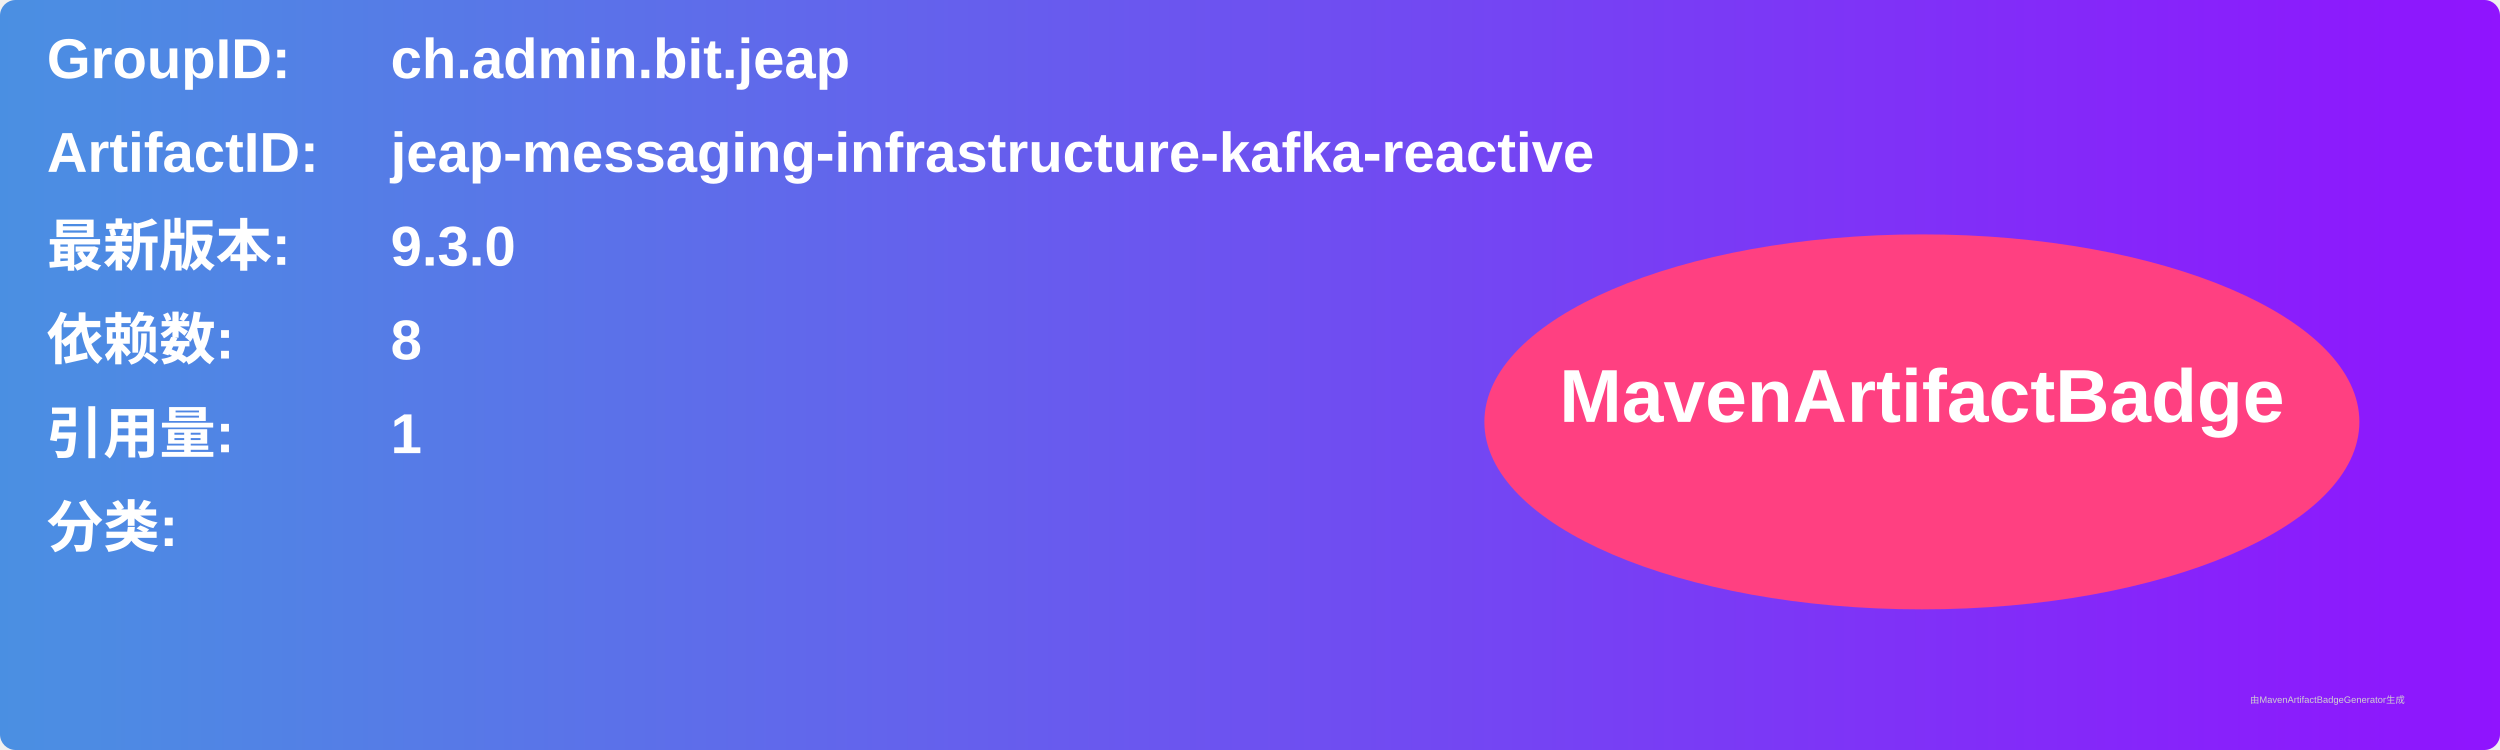
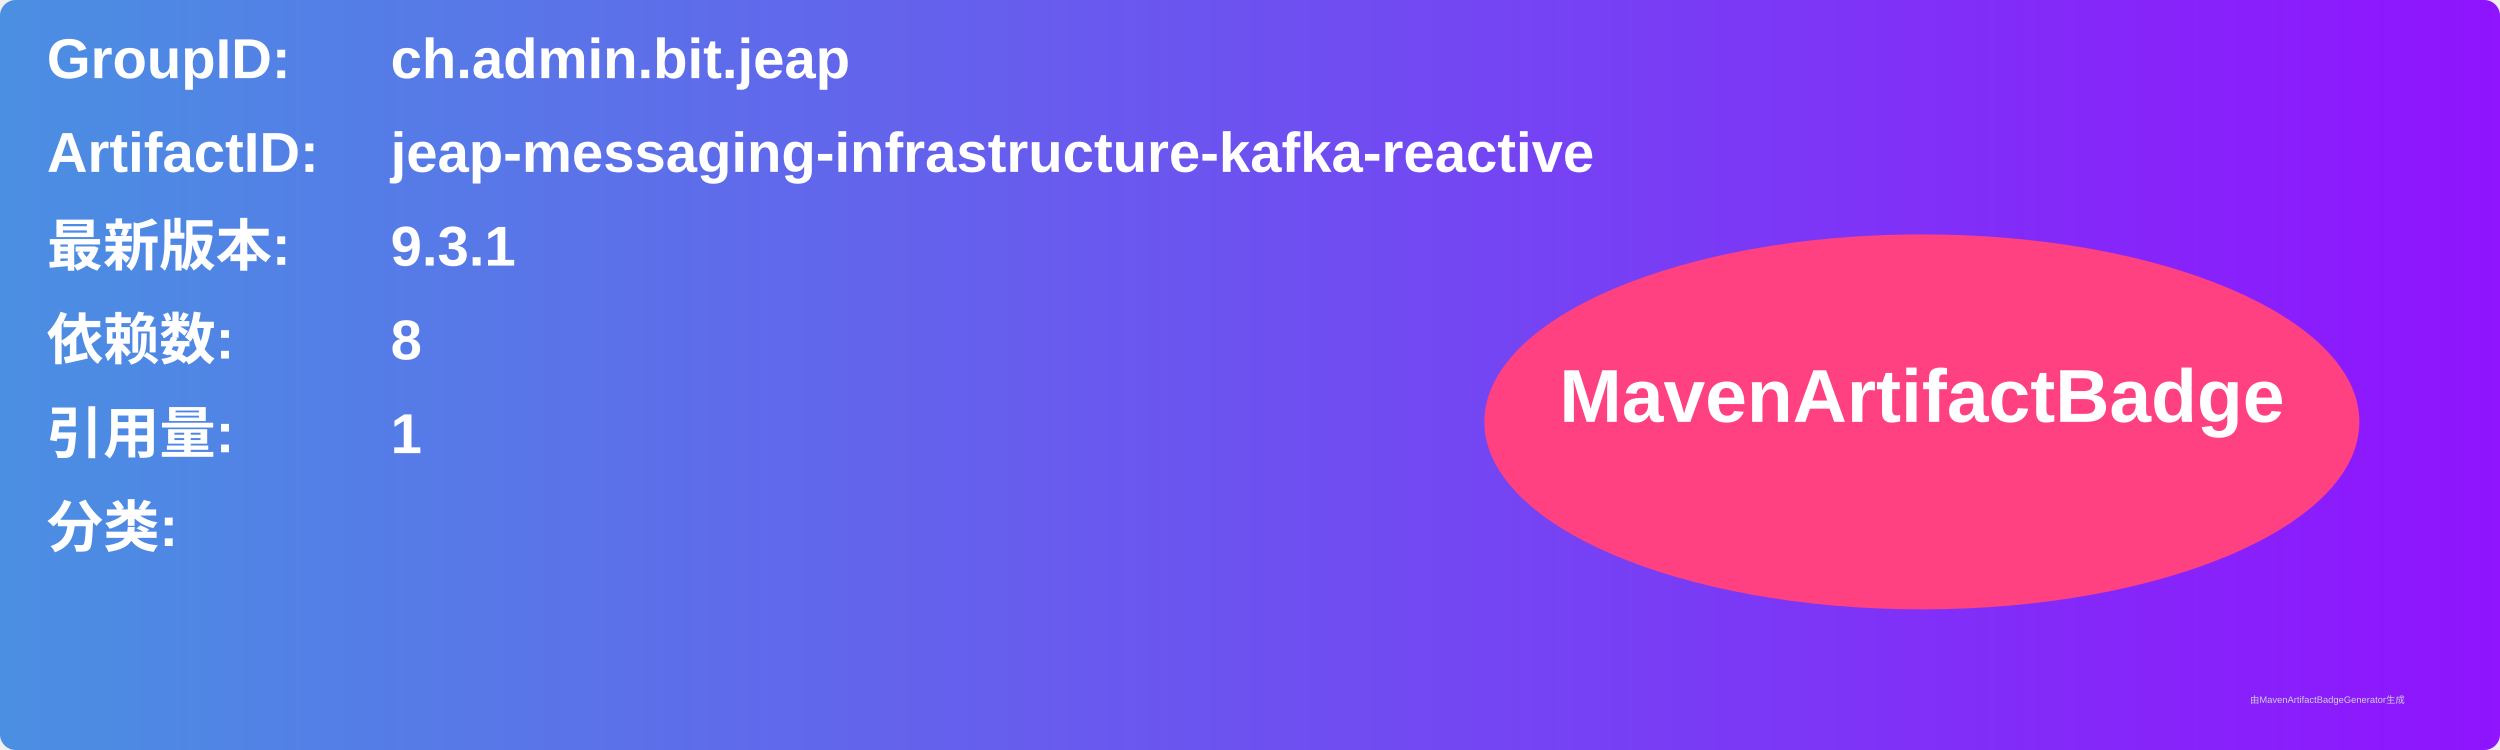
<svg xmlns="http://www.w3.org/2000/svg" width="800" height="240" viewBox="0 0 800 240">
  <linearGradient id="grad" x1="0%" y1="0%" x2="100%" y2="0%">
    <stop offset="0%" stop-color="#4a90e2" />
    <stop offset="100%" stop-color="#9013fe" />
  </linearGradient>
  <rect width="100%" height="100%" rx="5" ry="5" fill="url(#grad)" />
  <g transform="translate(15, 15)">
    <text x="0" y="10" font-family="Arial" font-size="18" fill="white" font-weight="bold" width="260">GroupID:</text>
    <text x="110" y="10" font-family="Arial" font-size="18" fill="white" font-weight="bold" width="460">ch.admin.bit.jeap</text>
    <text x="0" y="40" font-family="Arial" font-size="18" fill="white" font-weight="bold" width="260">ArtifactID:</text>
    <text x="110" y="40" font-family="Arial" font-size="18" fill="white" font-weight="bold" width="460">jeap-messaging-infrastructure-kafka-reactive</text>
    <text x="0" y="70" font-family="Arial" font-size="18" fill="white" font-weight="bold">最新版本:</text>
    <text x="110" y="70" font-family="Arial" font-size="18" fill="white" font-weight="bold">
-       <tspan font-weight="bold">9.3.0</tspan>
+       <tspan font-weight="bold">9.3.1</tspan>
    </text>
    <text x="0" y="100" font-family="Arial" font-size="18" fill="white" font-weight="bold">依赖数: </text>
    <text x="110" y="100" font-family="Arial" font-size="18" fill="white">
      <tspan font-weight="bold">8</tspan>
    </text>
    <text x="0" y="130" font-family="Arial" font-size="18" fill="white" font-weight="bold">引用量: </text>
    <text x="110" y="130" font-family="Arial" font-size="18" fill="white">
      <tspan font-weight="bold">1</tspan>
    </text>
    <text x="0" y="160" font-family="Arial" font-size="18" fill="white" font-weight="bold">分类:</text>
    <text x="10" y="190" font-family="Arial" font-size="10" fill="white">
      <tspan font-weight="bold" />
    </text>
    <ellipse cx="600" cy="120" rx="140" ry="60" fill="#ff4081" />
    <text x="600" y="120" text-anchor="middle" font-family="Arial" font-size="24" fill="white" font-weight="bold">MavenArtifactBadge</text>
  </g>
  <text x="720" y="225" font-family="Arial" font-size="3" fill="#d0d0d0">由MavenArtifactBadgeGenerator生成</text>
</svg>
